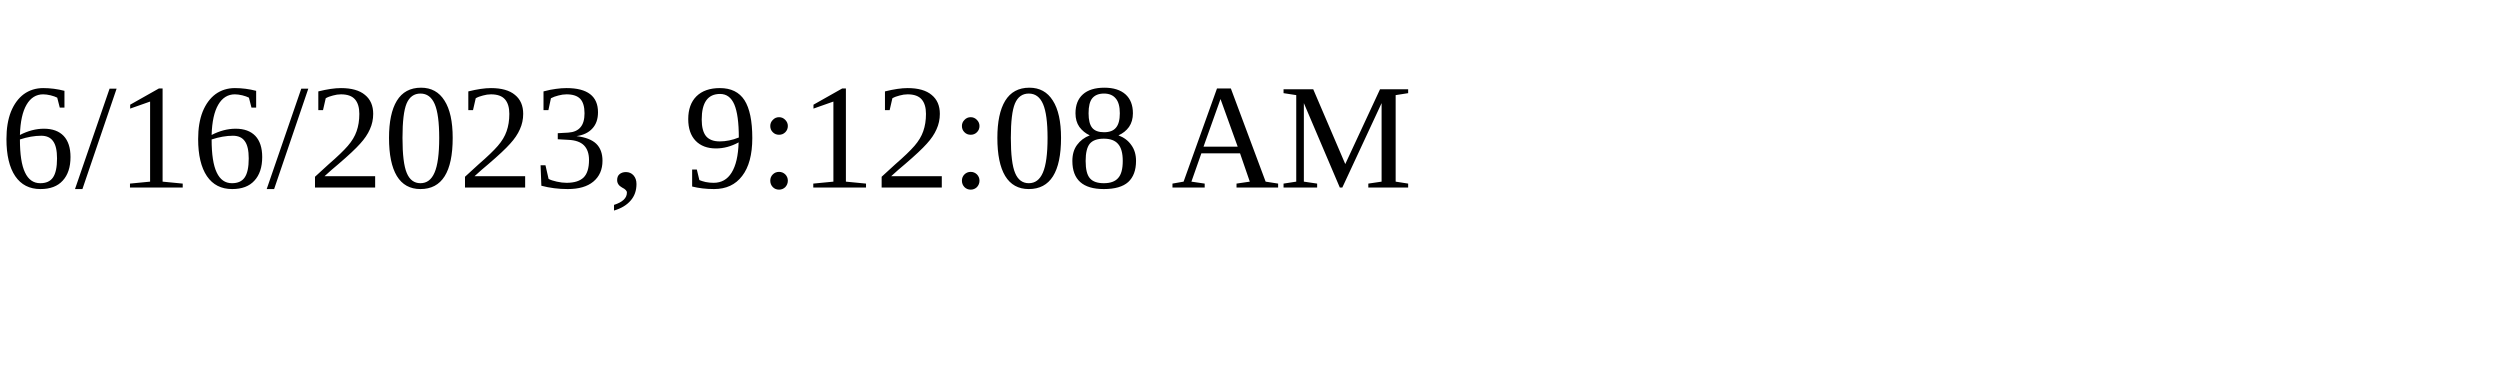
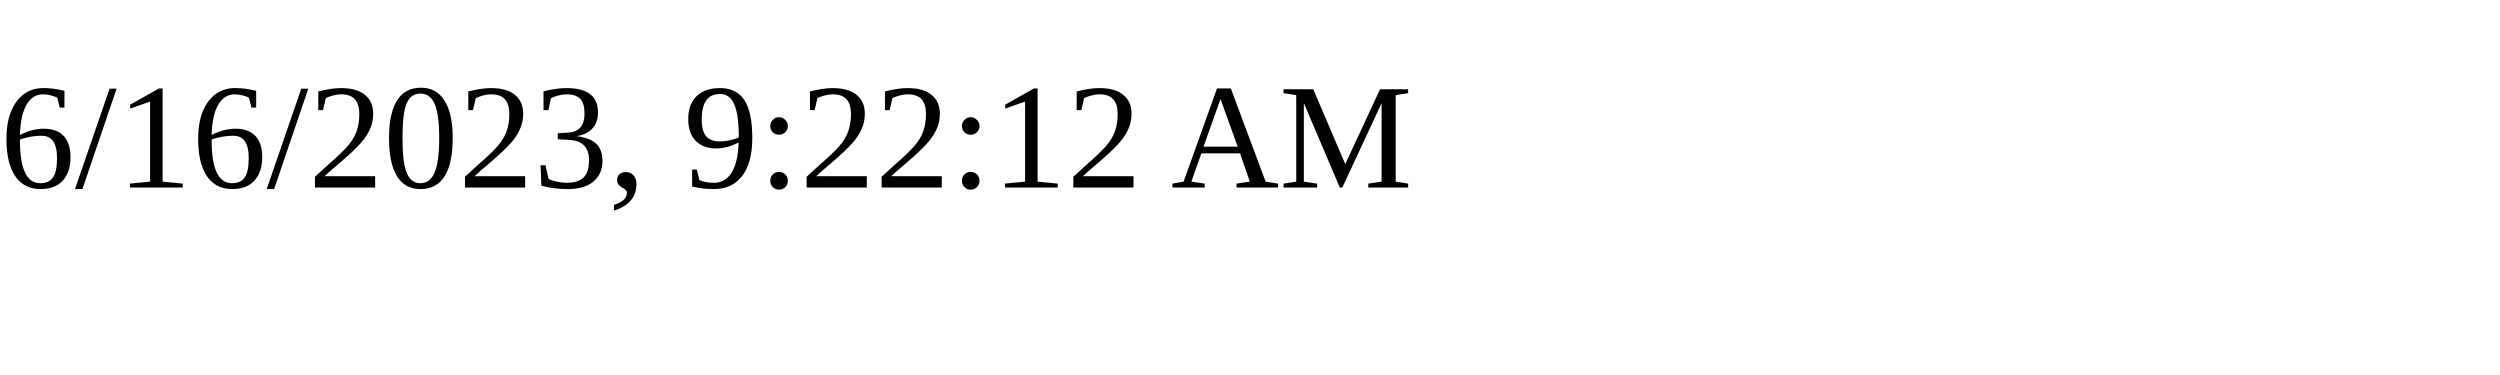
<svg xmlns="http://www.w3.org/2000/svg" height="30" width="200">
-   <text x="0" y="15">6/16/2023, 9:12:08 AM</text>
+   <text x="0" y="15">6/16/2023, 9:22:12 AM</text>
</svg>
